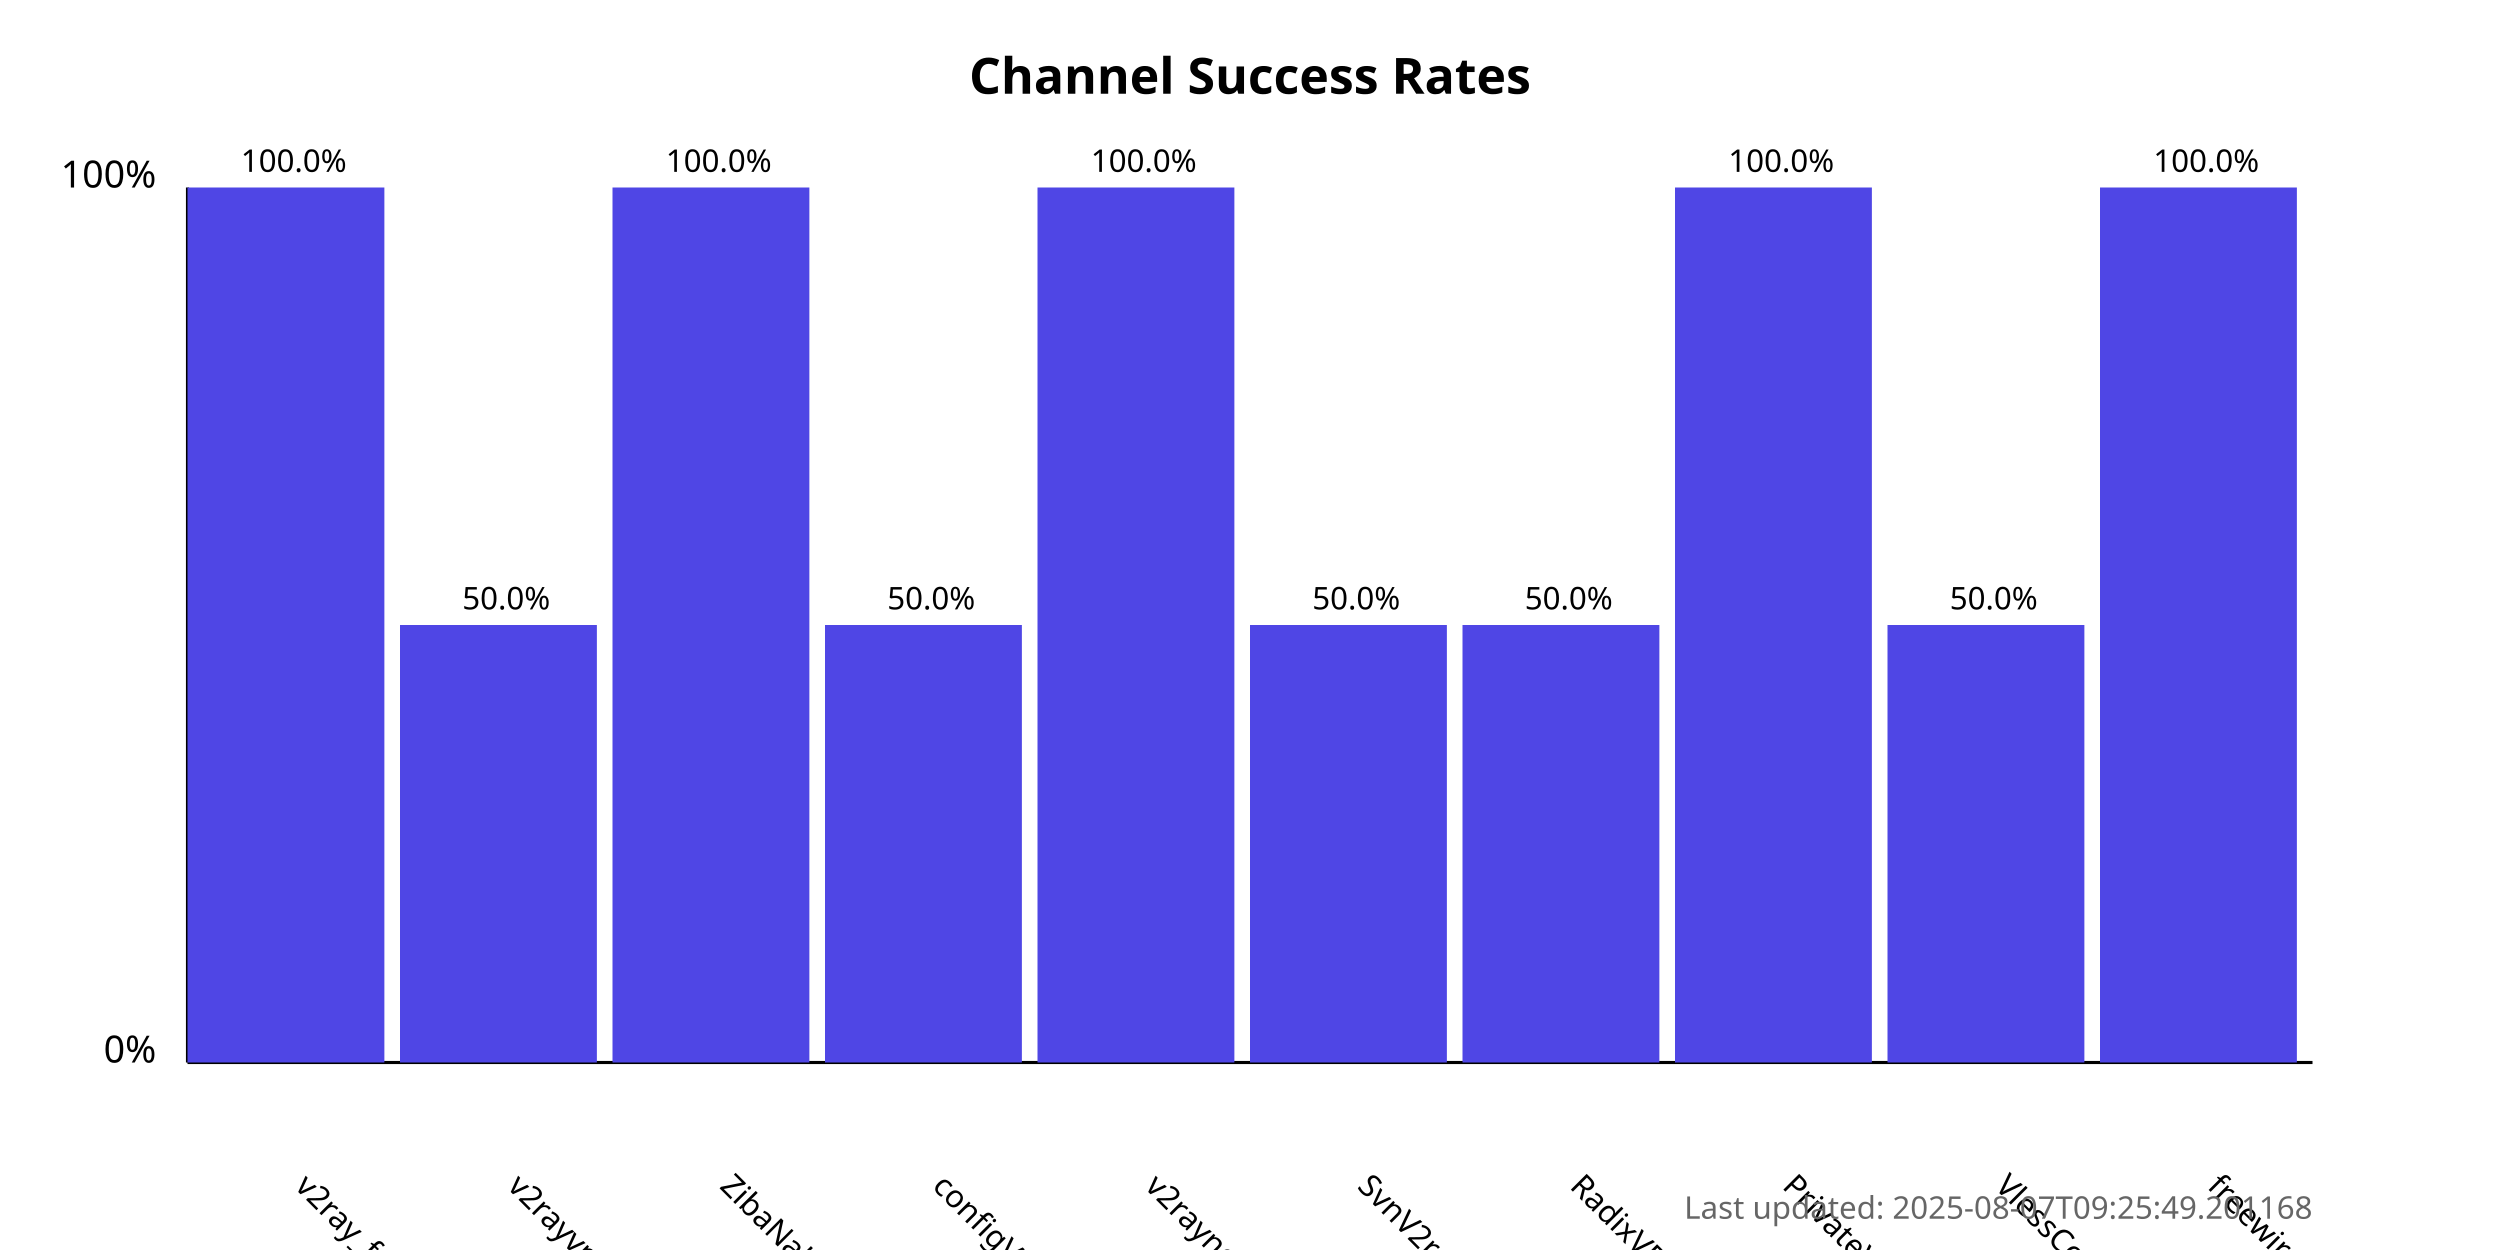
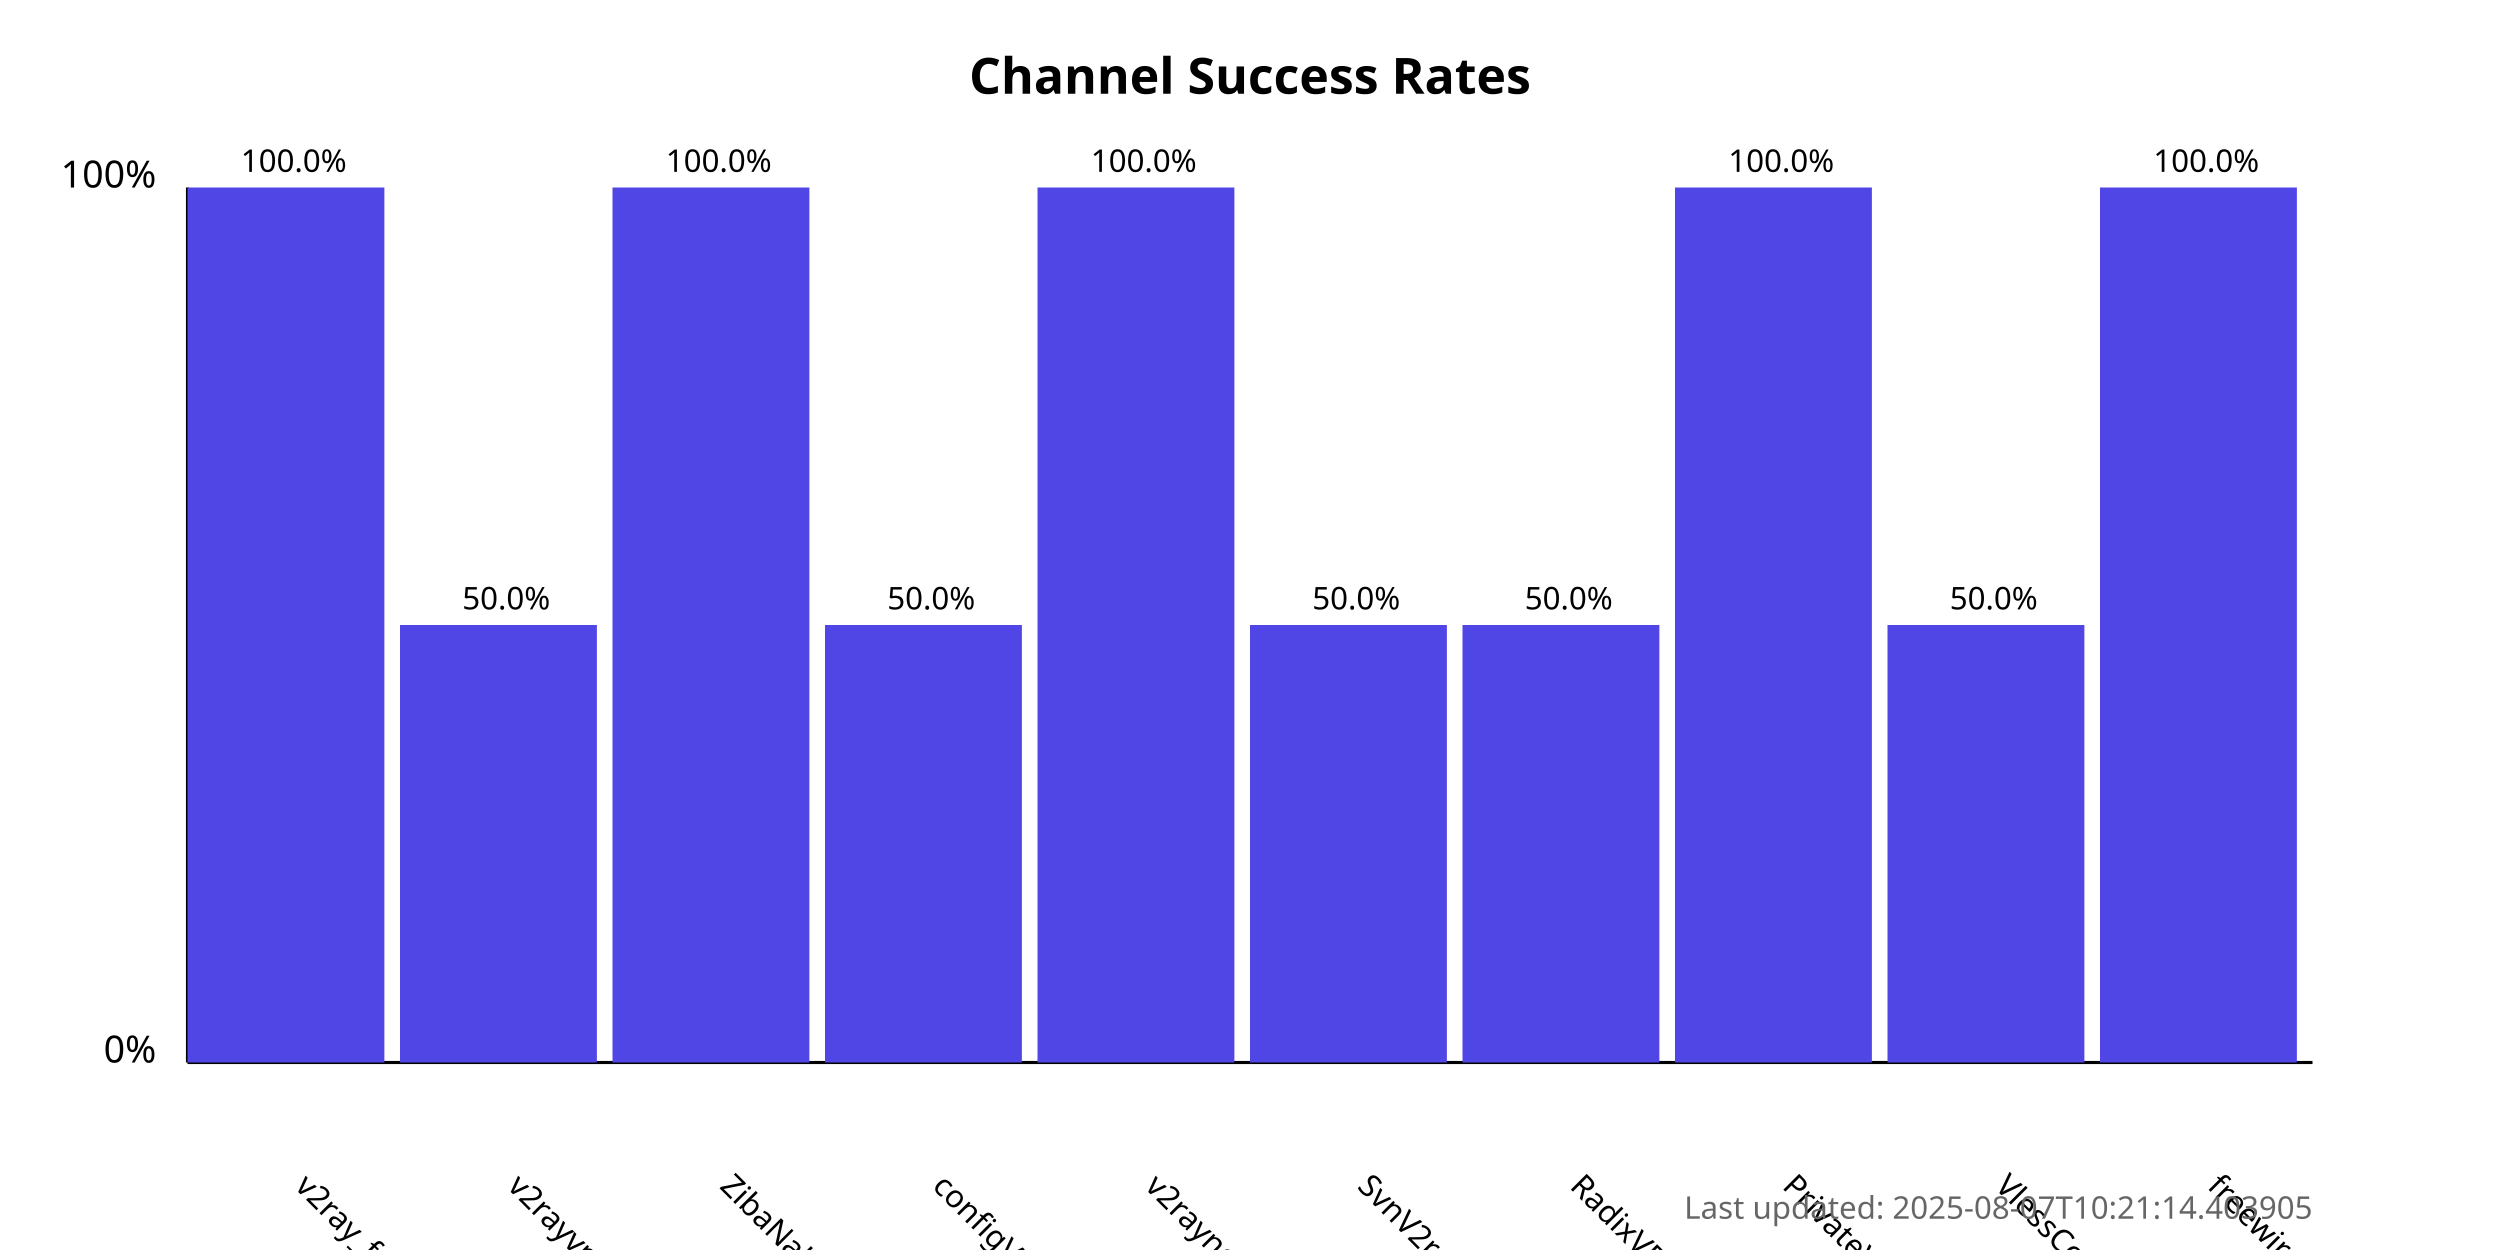
<svg xmlns="http://www.w3.org/2000/svg" width="800" height="400">
  <style>
            .chart-title { font: bold 16px sans-serif; }
            .axis-label { font: 12px sans-serif; }
            .tick-label { font: 10px sans-serif; }
            .bar { fill: #4f46e5; }
            .bar:hover { fill: #6366f1; }
            .timestamp { font: 10px sans-serif; fill: #666; }
        </style>
  <text x="400.0" y="30" text-anchor="middle" class="chart-title">
            Channel Success Rates
        </text>
  <line x1="60" y1="340" x2="60" y2="60" stroke="black" stroke-width="1" />
  <line x1="60" y1="340" x2="740" y2="340" stroke="black" stroke-width="1" />
  <text x="50" y="340" text-anchor="end" class="axis-label">0%</text>
  <text x="50" y="60" text-anchor="end" class="axis-label">100%</text>
  <g>
    <rect x="60" y="60.0" width="63.0" height="280.0" class="bar" />
    <text x="94.0" y="380" transform="rotate(45, 94.0, 380)" text-anchor="start" class="tick-label">
                v2ray_free_conf
            </text>
    <text x="94.0" y="55.0" text-anchor="middle" class="tick-label">
                100.0%
            </text>
  </g>
  <g>
    <rect x="128.0" y="200.0" width="63.0" height="140.0" class="bar" />
    <text x="162.0" y="380" transform="rotate(45, 162.0, 380)" text-anchor="start" class="tick-label">
                v2rayvpno
            </text>
    <text x="162.0" y="195.0" text-anchor="middle" class="tick-label">
                50.0%
            </text>
  </g>
  <g>
    <rect x="196.0" y="60.0" width="63.0" height="280.0" class="bar" />
    <text x="230.0" y="380" transform="rotate(45, 230.0, 380)" text-anchor="start" class="tick-label">
                ZibaNabz
            </text>
    <text x="230.0" y="55.0" text-anchor="middle" class="tick-label">
                100.0%
            </text>
  </g>
  <g>
    <rect x="264.0" y="200.0" width="63.0" height="140.0" class="bar" />
    <text x="298.0" y="380" transform="rotate(45, 298.0, 380)" text-anchor="start" class="tick-label">
                configV2rayForFree
            </text>
    <text x="298.0" y="195.0" text-anchor="middle" class="tick-label">
                50.0%
            </text>
  </g>
  <g>
    <rect x="332.0" y="60.0" width="63.0" height="280.0" class="bar" />
    <text x="366.0" y="380" transform="rotate(45, 366.0, 380)" text-anchor="start" class="tick-label">
                v2rayngvpn
            </text>
    <text x="366.0" y="55.0" text-anchor="middle" class="tick-label">
                100.0%
            </text>
  </g>
  <g>
    <rect x="400.0" y="200.0" width="63.0" height="140.0" class="bar" />
    <text x="434.0" y="380" transform="rotate(45, 434.0, 380)" text-anchor="start" class="tick-label">
                SvnV2ray
            </text>
    <text x="434.0" y="195.0" text-anchor="middle" class="tick-label">
                50.0%
            </text>
  </g>
  <g>
    <rect x="468.0" y="200.0" width="63.0" height="140.0" class="bar" />
    <text x="502.0" y="380" transform="rotate(45, 502.0, 380)" text-anchor="start" class="tick-label">
                RadixVPN
            </text>
    <text x="502.0" y="195.0" text-anchor="middle" class="tick-label">
                50.0%
            </text>
  </g>
  <g>
    <rect x="536.0" y="60.0" width="63.0" height="280.0" class="bar" />
    <text x="570.0" y="380" transform="rotate(45, 570.0, 380)" text-anchor="start" class="tick-label">
                PrivateVPNs
            </text>
    <text x="570.0" y="55.0" text-anchor="middle" class="tick-label">
                100.0%
            </text>
  </g>
  <g>
    <rect x="604.0" y="200.0" width="63.0" height="140.0" class="bar" />
    <text x="638.0" y="380" transform="rotate(45, 638.0, 380)" text-anchor="start" class="tick-label">
                VlessConfig
            </text>
    <text x="638.0" y="195.0" text-anchor="middle" class="tick-label">
                50.0%
            </text>
  </g>
  <g>
    <rect x="672.0" y="60.0" width="63.0" height="280.0" class="bar" />
    <text x="706.0" y="380" transform="rotate(45, 706.0, 380)" text-anchor="start" class="tick-label">
                freewireguard
            </text>
    <text x="706.0" y="55.0" text-anchor="middle" class="tick-label">
                100.0%
            </text>
  </g>
  <text x="740" y="390" text-anchor="end" class="timestamp">
-             Last updated: 2025-08-07T09:25:49.201168
+             Last updated: 2025-08-07T10:21:14.403905
        </text>
</svg>
